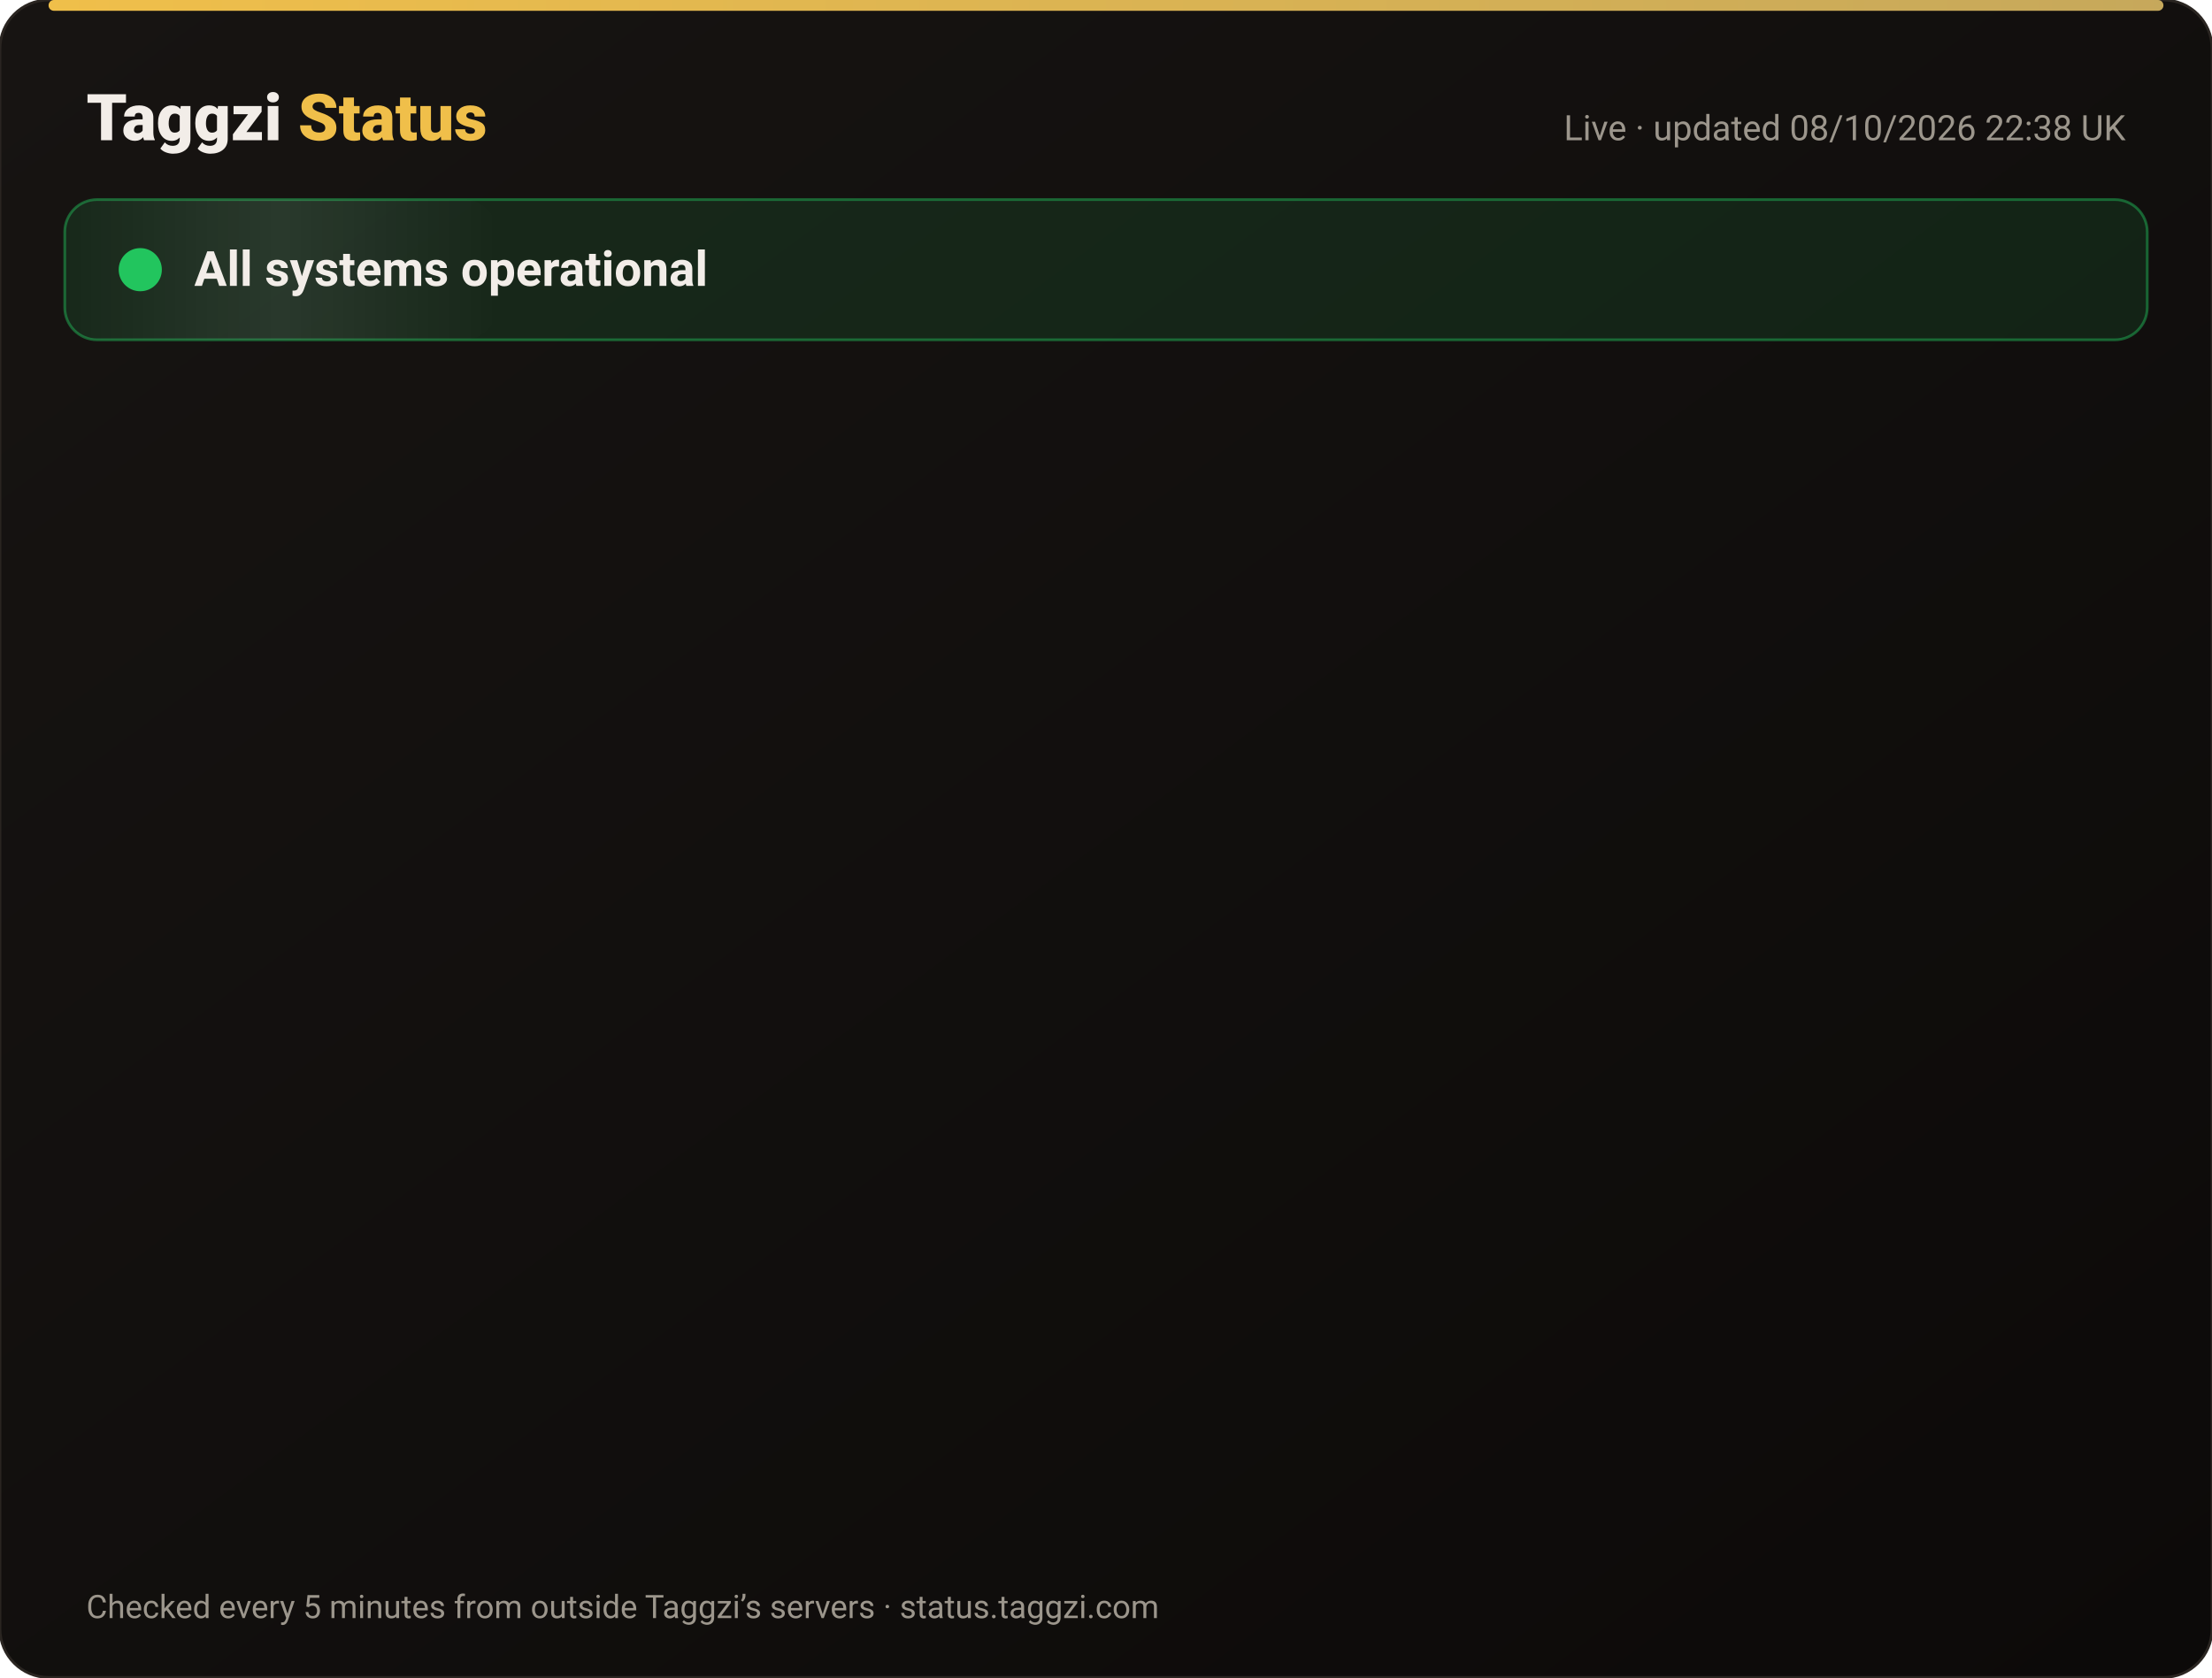
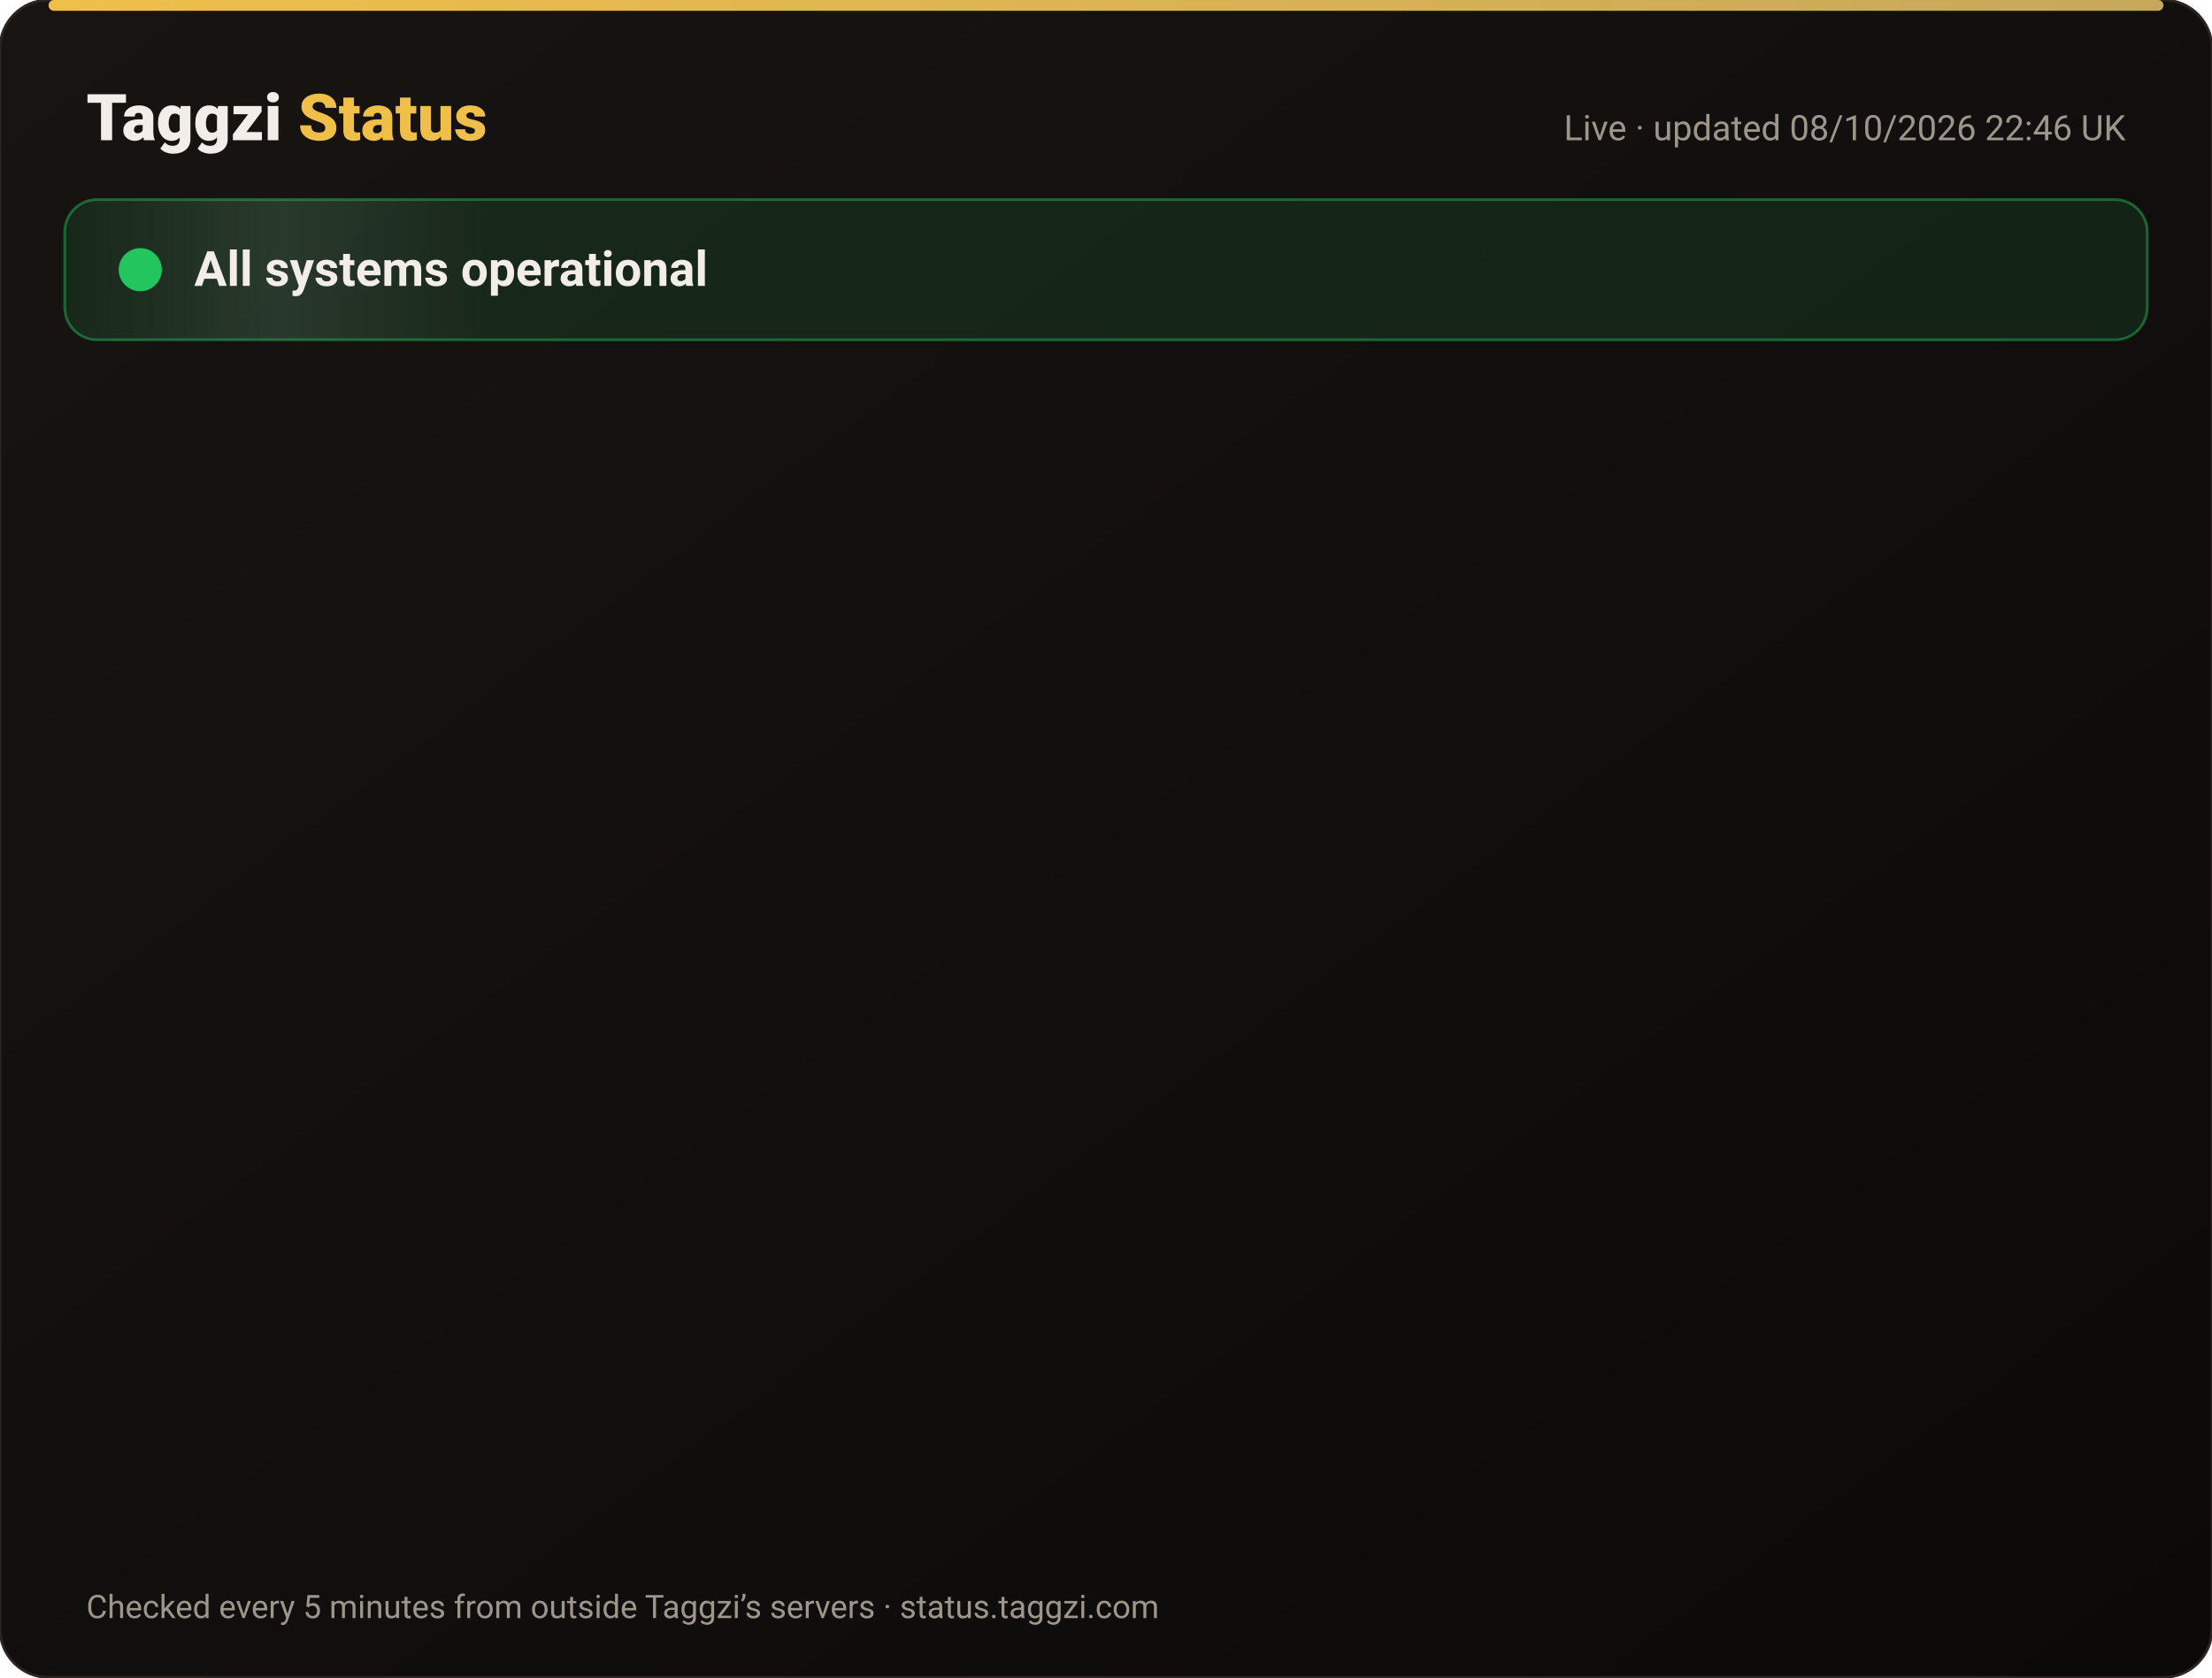
<svg xmlns="http://www.w3.org/2000/svg" width="820" height="622" viewBox="0 0 820 622" font-family="-apple-system,Segoe UI,Roboto,Helvetica,Arial,sans-serif">
  <defs>
    <linearGradient id="bg" x1="0" y1="0" x2="1" y2="1">
      <stop offset="0" stop-color="#171412" />
      <stop offset="1" stop-color="#0C0A09" />
    </linearGradient>
    <linearGradient id="gold" x1="0" x2="1">
      <stop offset="0" stop-color="#F0BF4A" />
      <stop offset="1" stop-color="#c6a85b" />
    </linearGradient>
    <linearGradient id="shine" x1="0" x2="1">
      <stop offset="0" stop-color="#fff" stop-opacity="0" />
      <stop offset=".5" stop-color="#fff" stop-opacity=".08" />
      <stop offset="1" stop-color="#fff" stop-opacity="0" />
    </linearGradient>
  </defs>
  <rect width="820" height="622" rx="18" fill="url(#bg)" stroke="#2a2521" />
  <rect x="18" y="0" width="784" height="4" rx="2" fill="url(#gold)" />
  <text x="32" y="52" font-size="24" font-weight="800" fill="#F2EDE8">Taggzi <tspan fill="#F0BF4A">Status</tspan>
  </text>
-   <text x="788" y="52" font-size="13" fill="#9C968C" text-anchor="end">Live · updated 08/10/2026 22:38 UK</text>
+   <text x="788" y="52" font-size="13" fill="#9C968C" text-anchor="end">Live · updated 08/10/2026 22:46 UK</text>
  <rect x="24" y="74" width="772" height="52" rx="12" fill="#22c55e" fill-opacity=".12" stroke="#22c55e" stroke-opacity=".45" />
  <rect x="24" y="74" width="160" height="52" rx="12" fill="url(#shine)">
    <animate attributeName="x" from="-160" to="820" dur="4s" repeatCount="indefinite" />
  </rect>
  <circle cx="52" cy="100" r="7" fill="#22c55e" />
  <circle cx="52" cy="100" r="7" fill="none" stroke="#22c55e" stroke-width="2">
    <animate attributeName="r" values="7;15;7" dur="2s" repeatCount="indefinite" />
    <animate attributeName="opacity" values=".9;0;.9" dur="2s" repeatCount="indefinite" />
  </circle>
  <text x="72" y="106" font-size="18" font-weight="700" fill="#F2EDE8">All systems operational</text>
  <g opacity="0">
    <animate attributeName="opacity" from="0" to="1" begin="0.00s" dur=".6s" fill="freeze" />
    <line x1="32" y1="188" x2="788" y2="188" stroke="#2a2521" />
    <circle cx="44" cy="166" r="6" fill="#22c55e">
      <animate attributeName="opacity" values="1;.45;1" dur="2.4s" begin="0.00s" repeatCount="indefinite" />
    </circle>
    <text x="62" y="171" font-size="15" font-weight="650" fill="#F2EDE8">Website</text>
    <text x="630" y="171" font-size="13" fill="#9C968C" text-anchor="end">100.00% uptime</text>
    <rect x="648" y="154" width="140" height="24" rx="12" fill="#22c55e" fill-opacity=".14" stroke="#22c55e" stroke-opacity=".5" />
    <text x="718" y="171" font-size="12" font-weight="700" fill="#22c55e" text-anchor="middle">Operational</text>
  </g>
  <g opacity="0">
    <animate attributeName="opacity" from="0" to="1" begin="0.15s" dur=".6s" fill="freeze" />
    <line x1="32" y1="234" x2="788" y2="234" stroke="#2a2521" />
    <circle cx="44" cy="212" r="6" fill="#22c55e">
      <animate attributeName="opacity" values="1;.45;1" dur="2.4s" begin="0.15s" repeatCount="indefinite" />
    </circle>
    <text x="62" y="217" font-size="15" font-weight="650" fill="#F2EDE8">Tag scans</text>
    <text x="630" y="217" font-size="13" fill="#9C968C" text-anchor="end">100.00% uptime</text>
    <rect x="648" y="200" width="140" height="24" rx="12" fill="#22c55e" fill-opacity=".14" stroke="#22c55e" stroke-opacity=".5" />
    <text x="718" y="217" font-size="12" font-weight="700" fill="#22c55e" text-anchor="middle">Operational</text>
  </g>
  <g opacity="0">
    <animate attributeName="opacity" from="0" to="1" begin="0.30s" dur=".6s" fill="freeze" />
    <line x1="32" y1="280" x2="788" y2="280" stroke="#2a2521" />
    <circle cx="44" cy="258" r="6" fill="#22c55e">
      <animate attributeName="opacity" values="1;.45;1" dur="2.4s" begin="0.30s" repeatCount="indefinite" />
    </circle>
    <text x="62" y="263" font-size="15" font-weight="650" fill="#F2EDE8">Manual tag lookup</text>
    <text x="630" y="263" font-size="13" fill="#9C968C" text-anchor="end">100.00% uptime</text>
    <rect x="648" y="246" width="140" height="24" rx="12" fill="#22c55e" fill-opacity=".14" stroke="#22c55e" stroke-opacity=".5" />
    <text x="718" y="263" font-size="12" font-weight="700" fill="#22c55e" text-anchor="middle">Operational</text>
  </g>
  <g opacity="0">
    <animate attributeName="opacity" from="0" to="1" begin="0.45s" dur=".6s" fill="freeze" />
    <line x1="32" y1="326" x2="788" y2="326" stroke="#2a2521" />
    <circle cx="44" cy="304" r="6" fill="#22c55e">
      <animate attributeName="opacity" values="1;.45;1" dur="2.4s" begin="0.45s" repeatCount="indefinite" />
    </circle>
    <text x="62" y="309" font-size="15" font-weight="650" fill="#F2EDE8">App &amp; login</text>
    <text x="630" y="309" font-size="13" fill="#9C968C" text-anchor="end">100.00% uptime</text>
    <rect x="648" y="292" width="140" height="24" rx="12" fill="#22c55e" fill-opacity=".14" stroke="#22c55e" stroke-opacity=".5" />
    <text x="718" y="309" font-size="12" font-weight="700" fill="#22c55e" text-anchor="middle">Operational</text>
  </g>
  <g opacity="0">
    <animate attributeName="opacity" from="0" to="1" begin="0.60s" dur=".6s" fill="freeze" />
    <line x1="32" y1="372" x2="788" y2="372" stroke="#2a2521" />
    <circle cx="44" cy="350" r="6" fill="#22c55e">
      <animate attributeName="opacity" values="1;.45;1" dur="2.4s" begin="0.60s" repeatCount="indefinite" />
    </circle>
    <text x="62" y="355" font-size="15" font-weight="650" fill="#F2EDE8">Community alerts</text>
    <text x="630" y="355" font-size="13" fill="#9C968C" text-anchor="end">100.00% uptime</text>
    <rect x="648" y="338" width="140" height="24" rx="12" fill="#22c55e" fill-opacity=".14" stroke="#22c55e" stroke-opacity=".5" />
    <text x="718" y="355" font-size="12" font-weight="700" fill="#22c55e" text-anchor="middle">Operational</text>
  </g>
  <g opacity="0">
    <animate attributeName="opacity" from="0" to="1" begin="0.75s" dur=".6s" fill="freeze" />
    <line x1="32" y1="418" x2="788" y2="418" stroke="#2a2521" />
    <circle cx="44" cy="396" r="6" fill="#22c55e">
      <animate attributeName="opacity" values="1;.45;1" dur="2.4s" begin="0.75s" repeatCount="indefinite" />
    </circle>
    <text x="62" y="401" font-size="15" font-weight="650" fill="#F2EDE8">Private calling</text>
    <text x="630" y="401" font-size="13" fill="#9C968C" text-anchor="end">100.00% uptime</text>
    <rect x="648" y="384" width="140" height="24" rx="12" fill="#22c55e" fill-opacity=".14" stroke="#22c55e" stroke-opacity=".5" />
    <text x="718" y="401" font-size="12" font-weight="700" fill="#22c55e" text-anchor="middle">Operational</text>
  </g>
  <g opacity="0">
    <animate attributeName="opacity" from="0" to="1" begin="0.90s" dur=".6s" fill="freeze" />
    <line x1="32" y1="464" x2="788" y2="464" stroke="#2a2521" />
    <circle cx="44" cy="442" r="6" fill="#22c55e">
      <animate attributeName="opacity" values="1;.45;1" dur="2.4s" begin="0.90s" repeatCount="indefinite" />
    </circle>
    <text x="62" y="447" font-size="15" font-weight="650" fill="#F2EDE8">Payments</text>
    <text x="630" y="447" font-size="13" fill="#9C968C" text-anchor="end">100.00% uptime</text>
    <rect x="648" y="430" width="140" height="24" rx="12" fill="#22c55e" fill-opacity=".14" stroke="#22c55e" stroke-opacity=".5" />
    <text x="718" y="447" font-size="12" font-weight="700" fill="#22c55e" text-anchor="middle">Operational</text>
  </g>
  <g opacity="0">
    <animate attributeName="opacity" from="0" to="1" begin="1.05s" dur=".6s" fill="freeze" />
    <line x1="32" y1="510" x2="788" y2="510" stroke="#2a2521" />
    <circle cx="44" cy="488" r="6" fill="#22c55e">
      <animate attributeName="opacity" values="1;.45;1" dur="2.4s" begin="1.05s" repeatCount="indefinite" />
    </circle>
    <text x="62" y="493" font-size="15" font-weight="650" fill="#F2EDE8">Email &amp; support</text>
    <text x="630" y="493" font-size="13" fill="#9C968C" text-anchor="end">100.00% uptime</text>
    <rect x="648" y="476" width="140" height="24" rx="12" fill="#22c55e" fill-opacity=".14" stroke="#22c55e" stroke-opacity=".5" />
    <text x="718" y="493" font-size="12" font-weight="700" fill="#22c55e" text-anchor="middle">Operational</text>
  </g>
  <g opacity="0">
    <animate attributeName="opacity" from="0" to="1" begin="1.20s" dur=".6s" fill="freeze" />
    <line x1="32" y1="556" x2="788" y2="556" stroke="#2a2521" />
    <circle cx="44" cy="534" r="6" fill="#22c55e">
      <animate attributeName="opacity" values="1;.45;1" dur="2.4s" begin="1.20s" repeatCount="indefinite" />
    </circle>
    <text x="62" y="539" font-size="15" font-weight="650" fill="#F2EDE8">Secure connection (SSL)</text>
    <text x="630" y="539" font-size="13" fill="#9C968C" text-anchor="end">100.00% uptime</text>
    <rect x="648" y="522" width="140" height="24" rx="12" fill="#22c55e" fill-opacity=".14" stroke="#22c55e" stroke-opacity=".5" />
    <text x="718" y="539" font-size="12" font-weight="700" fill="#22c55e" text-anchor="middle">Operational</text>
  </g>
  <text x="32" y="600" font-size="12" fill="#9C968C">Checked every 5 minutes from outside Taggzi’s servers · status.taggzi.com</text>
</svg>
